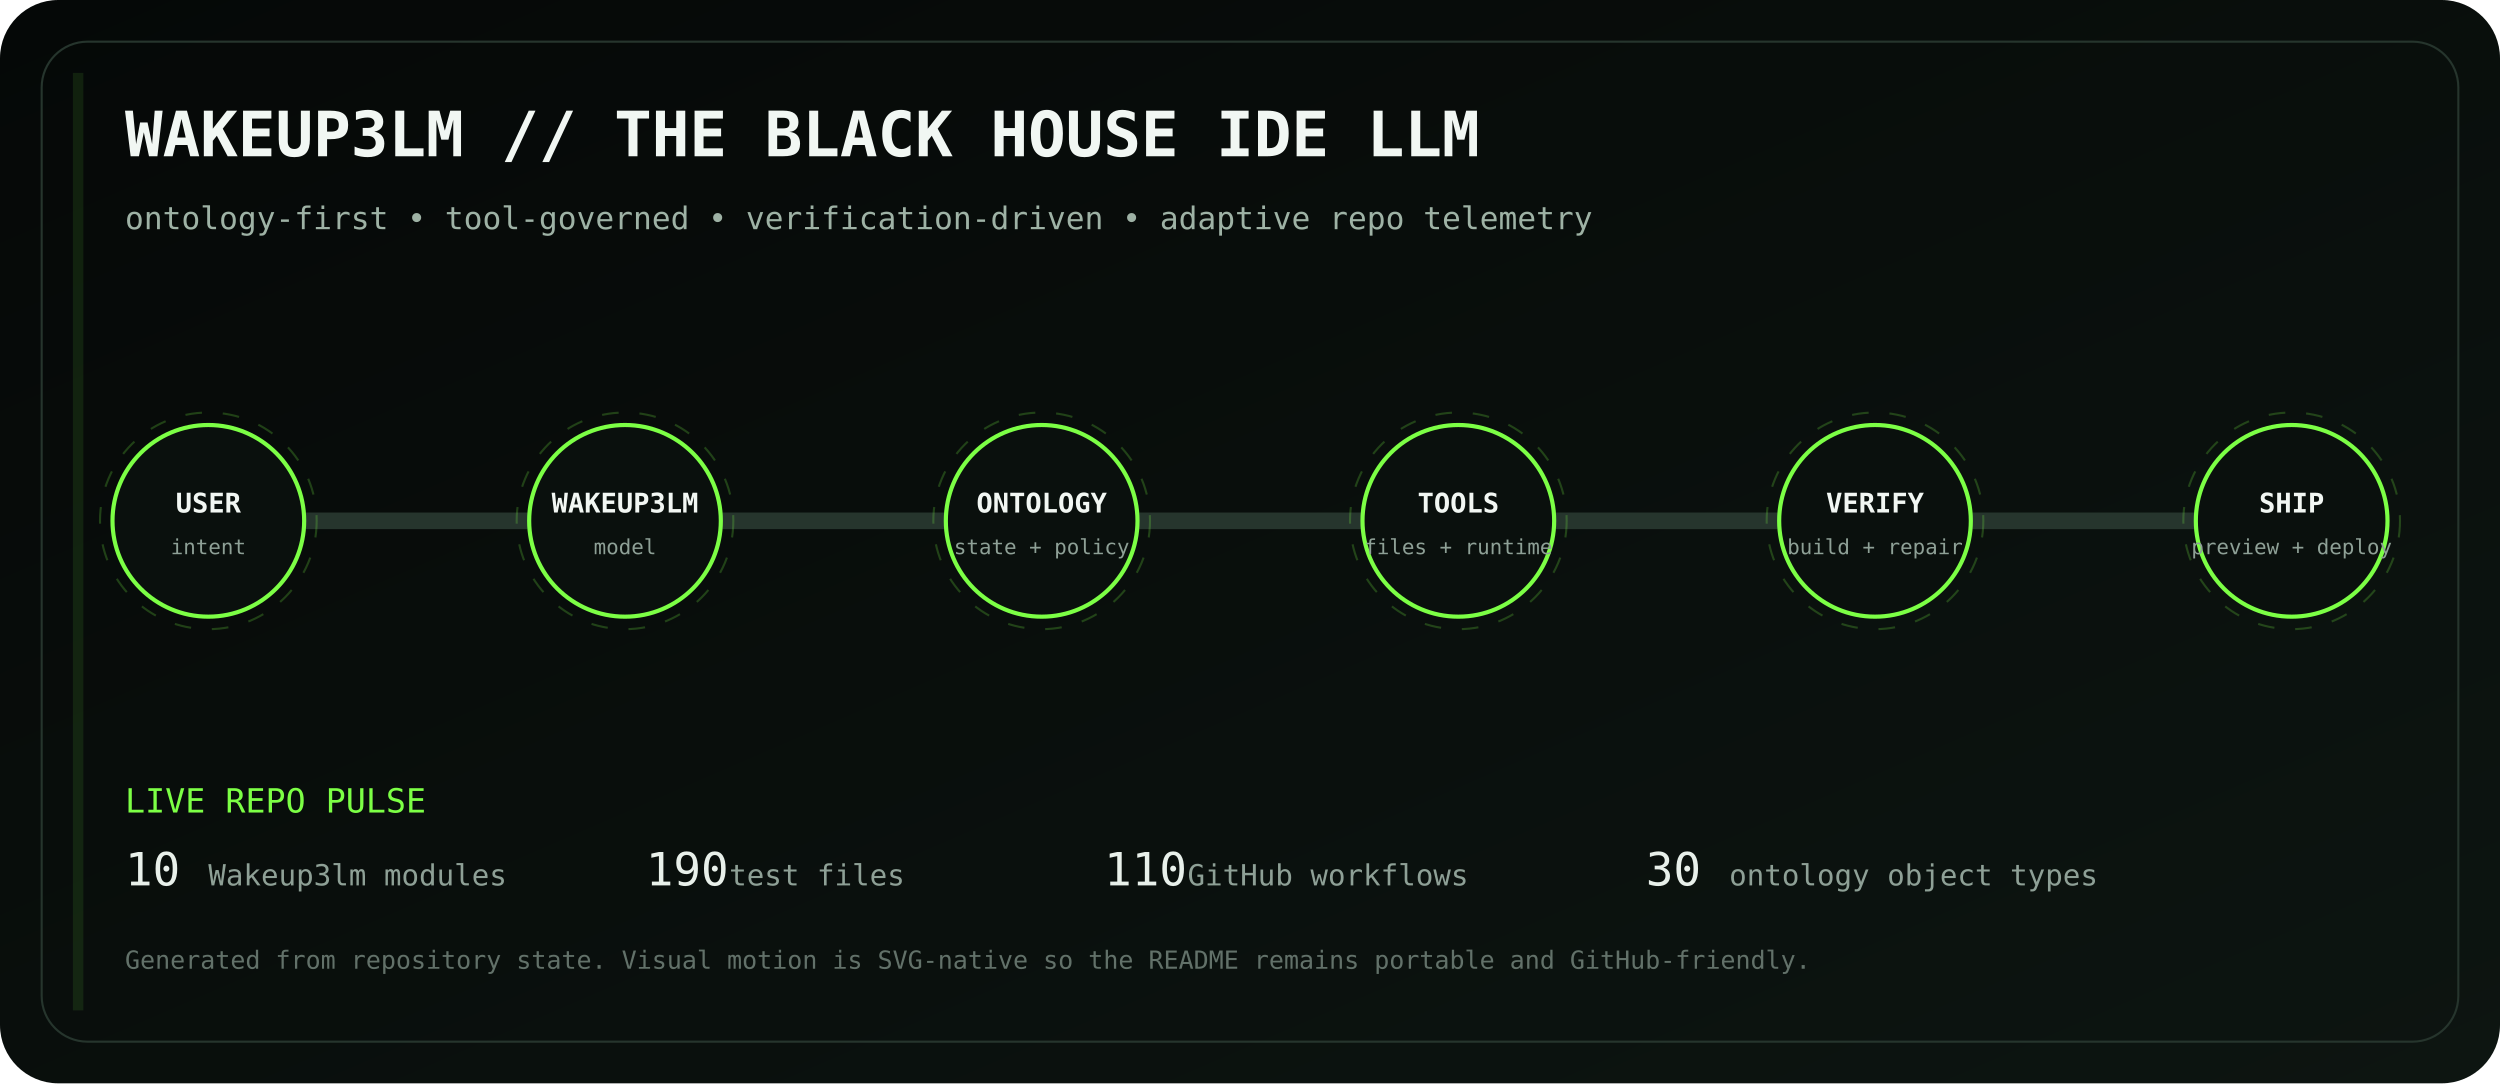
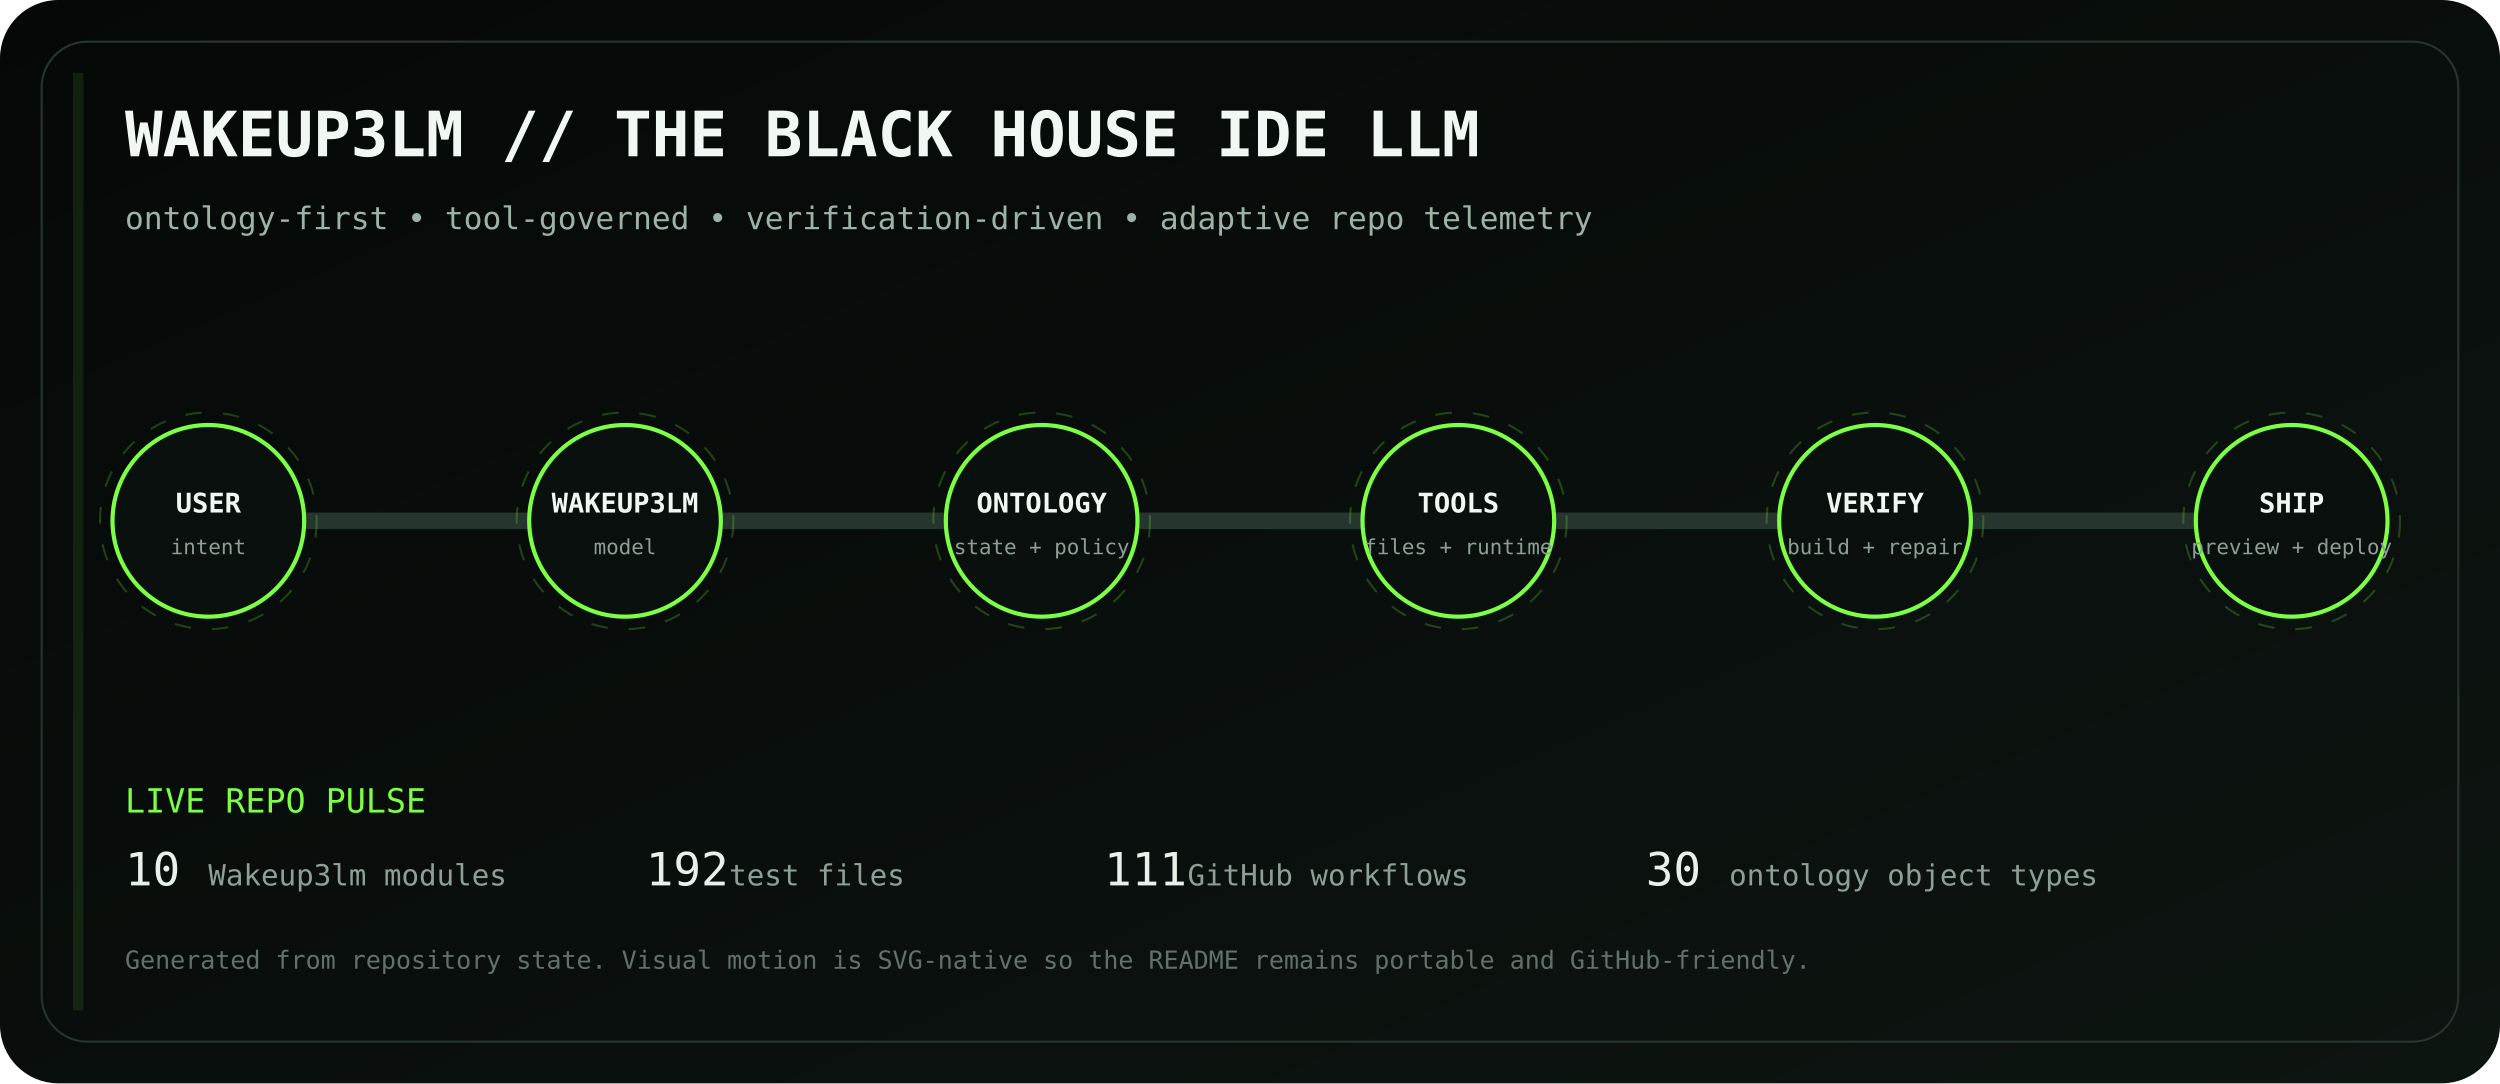
<svg xmlns="http://www.w3.org/2000/svg" viewBox="0 0 1200 520" role="img" aria-labelledby="title desc">
  <defs>
    <linearGradient id="bg" x1="0" y1="0" x2="1" y2="1">
      <stop stop-color="#050807" />
      <stop offset="1" stop-color="#0d1511" />
    </linearGradient>
    <linearGradient id="volt" x1="0" y1="0" x2="1" y2="0">
      <stop stop-color="#7CFF45" />
      <stop offset=".5" stop-color="#D6FF46" />
      <stop offset="1" stop-color="#7CFF45" />
    </linearGradient>
    <filter id="glow">
      <feGaussianBlur stdDeviation="4" result="b" />
      <feMerge>
        <feMergeNode in="b" />
        <feMergeNode in="SourceGraphic" />
      </feMerge>
    </filter>
  </defs>
  <rect width="1200" height="520" rx="28" fill="url(#bg)" />
  <rect x="20" y="20" width="1160" height="480" rx="22" fill="none" stroke="#26352d" />
  <text x="60" y="75" fill="#F1F7F3" font-family="ui-monospace, SFMono-Regular, Menlo, monospace" font-size="30" font-weight="700">WAKEUP3LM // THE BLACK HOUSE IDE LLM</text>
  <text x="60" y="110" fill="#9EB2A5" font-family="ui-monospace, SFMono-Regular, Menlo, monospace" font-size="15">ontology-first • tool-governed • verification-driven • adaptive repo telemetry</text>
  <path d="M100 250 H1100" stroke="#26352d" stroke-width="8" stroke-linecap="round" />
  <path d="M100 250 H1100" stroke="url(#volt)" stroke-width="3" stroke-linecap="round" stroke-dasharray="18 22" filter="url(#glow)">
    <animate attributeName="stroke-dashoffset" values="0;-80" dur="2.8s" repeatCount="indefinite" />
  </path>
  <g transform="translate(100 250)" font-family="ui-monospace, SFMono-Regular, Menlo, monospace">
    <circle r="46" fill="#0A100D" stroke="#7CFF45" stroke-width="2" />
    <circle r="52" fill="none" stroke="#7CFF45" opacity=".22" stroke-dasharray="8 10">
      <animateTransform attributeName="transform" type="rotate" values="0;360" dur="12s" repeatCount="indefinite" />
    </circle>
    <text y="-4" text-anchor="middle" fill="#F2F7F3" font-size="13" font-weight="700">USER</text>
    <text y="16" text-anchor="middle" fill="#8EA096" font-size="10">intent</text>
  </g>
  <g transform="translate(300 250)" font-family="ui-monospace, SFMono-Regular, Menlo, monospace">
    <circle r="46" fill="#0A100D" stroke="#7CFF45" stroke-width="2" />
    <circle r="52" fill="none" stroke="#7CFF45" opacity=".22" stroke-dasharray="8 10">
      <animateTransform attributeName="transform" type="rotate" values="0;360" dur="12s" repeatCount="indefinite" />
    </circle>
    <text y="-4" text-anchor="middle" fill="#F2F7F3" font-size="13" font-weight="700">WAKEUP3LM</text>
    <text y="16" text-anchor="middle" fill="#8EA096" font-size="10">model</text>
  </g>
  <g transform="translate(500 250)" font-family="ui-monospace, SFMono-Regular, Menlo, monospace">
    <circle r="46" fill="#0A100D" stroke="#7CFF45" stroke-width="2" />
    <circle r="52" fill="none" stroke="#7CFF45" opacity=".22" stroke-dasharray="8 10">
      <animateTransform attributeName="transform" type="rotate" values="0;360" dur="12s" repeatCount="indefinite" />
    </circle>
    <text y="-4" text-anchor="middle" fill="#F2F7F3" font-size="13" font-weight="700">ONTOLOGY</text>
    <text y="16" text-anchor="middle" fill="#8EA096" font-size="10">state + policy</text>
  </g>
  <g transform="translate(700 250)" font-family="ui-monospace, SFMono-Regular, Menlo, monospace">
    <circle r="46" fill="#0A100D" stroke="#7CFF45" stroke-width="2" />
    <circle r="52" fill="none" stroke="#7CFF45" opacity=".22" stroke-dasharray="8 10">
      <animateTransform attributeName="transform" type="rotate" values="0;360" dur="12s" repeatCount="indefinite" />
    </circle>
    <text y="-4" text-anchor="middle" fill="#F2F7F3" font-size="13" font-weight="700">TOOLS</text>
    <text y="16" text-anchor="middle" fill="#8EA096" font-size="10">files + runtime</text>
  </g>
  <g transform="translate(900 250)" font-family="ui-monospace, SFMono-Regular, Menlo, monospace">
    <circle r="46" fill="#0A100D" stroke="#7CFF45" stroke-width="2" />
    <circle r="52" fill="none" stroke="#7CFF45" opacity=".22" stroke-dasharray="8 10">
      <animateTransform attributeName="transform" type="rotate" values="0;360" dur="12s" repeatCount="indefinite" />
    </circle>
    <text y="-4" text-anchor="middle" fill="#F2F7F3" font-size="13" font-weight="700">VERIFY</text>
    <text y="16" text-anchor="middle" fill="#8EA096" font-size="10">build + repair</text>
  </g>
  <g transform="translate(1100 250)" font-family="ui-monospace, SFMono-Regular, Menlo, monospace">
    <circle r="46" fill="#0A100D" stroke="#7CFF45" stroke-width="2" />
    <circle r="52" fill="none" stroke="#7CFF45" opacity=".22" stroke-dasharray="8 10">
      <animateTransform attributeName="transform" type="rotate" values="0;360" dur="12s" repeatCount="indefinite" />
    </circle>
    <text y="-4" text-anchor="middle" fill="#F2F7F3" font-size="13" font-weight="700">SHIP</text>
    <text y="16" text-anchor="middle" fill="#8EA096" font-size="10">preview + deploy</text>
  </g>
  <g font-family="ui-monospace, SFMono-Regular, Menlo, monospace">
    <text x="60" y="390" fill="#7CFF45" font-size="16">LIVE REPO PULSE</text>
    <text x="60" y="425" fill="#E8F0EA" font-size="22">10</text>
    <text x="100" y="425" fill="#8EA096" font-size="14"> Wakeup3lm modules</text>
-     <text x="310" y="425" fill="#E8F0EA" font-size="22">190</text>
+     <text x="310" y="425" fill="#E8F0EA" font-size="22">192</text>
    <text x="350" y="425" fill="#8EA096" font-size="14"> test files</text>
-     <text x="530" y="425" fill="#E8F0EA" font-size="22">110</text>
+     <text x="530" y="425" fill="#E8F0EA" font-size="22">111</text>
    <text x="570" y="425" fill="#8EA096" font-size="14"> GitHub workflows</text>
    <text x="790" y="425" fill="#E8F0EA" font-size="22">30</text>
    <text x="830" y="425" fill="#8EA096" font-size="14"> ontology object types</text>
    <text x="60" y="465" fill="#627169" font-size="12">Generated from repository state. Visual motion is SVG-native so the README remains portable and GitHub-friendly.</text>
  </g>
  <rect x="35" y="35" width="5" height="450" fill="#7CFF45" opacity=".1">
    <animate attributeName="x" values="35;1160;35" dur="8s" repeatCount="indefinite" />
    <animate attributeName="opacity" values=".05;.28;.05" dur="8s" repeatCount="indefinite" />
  </rect>
</svg>
